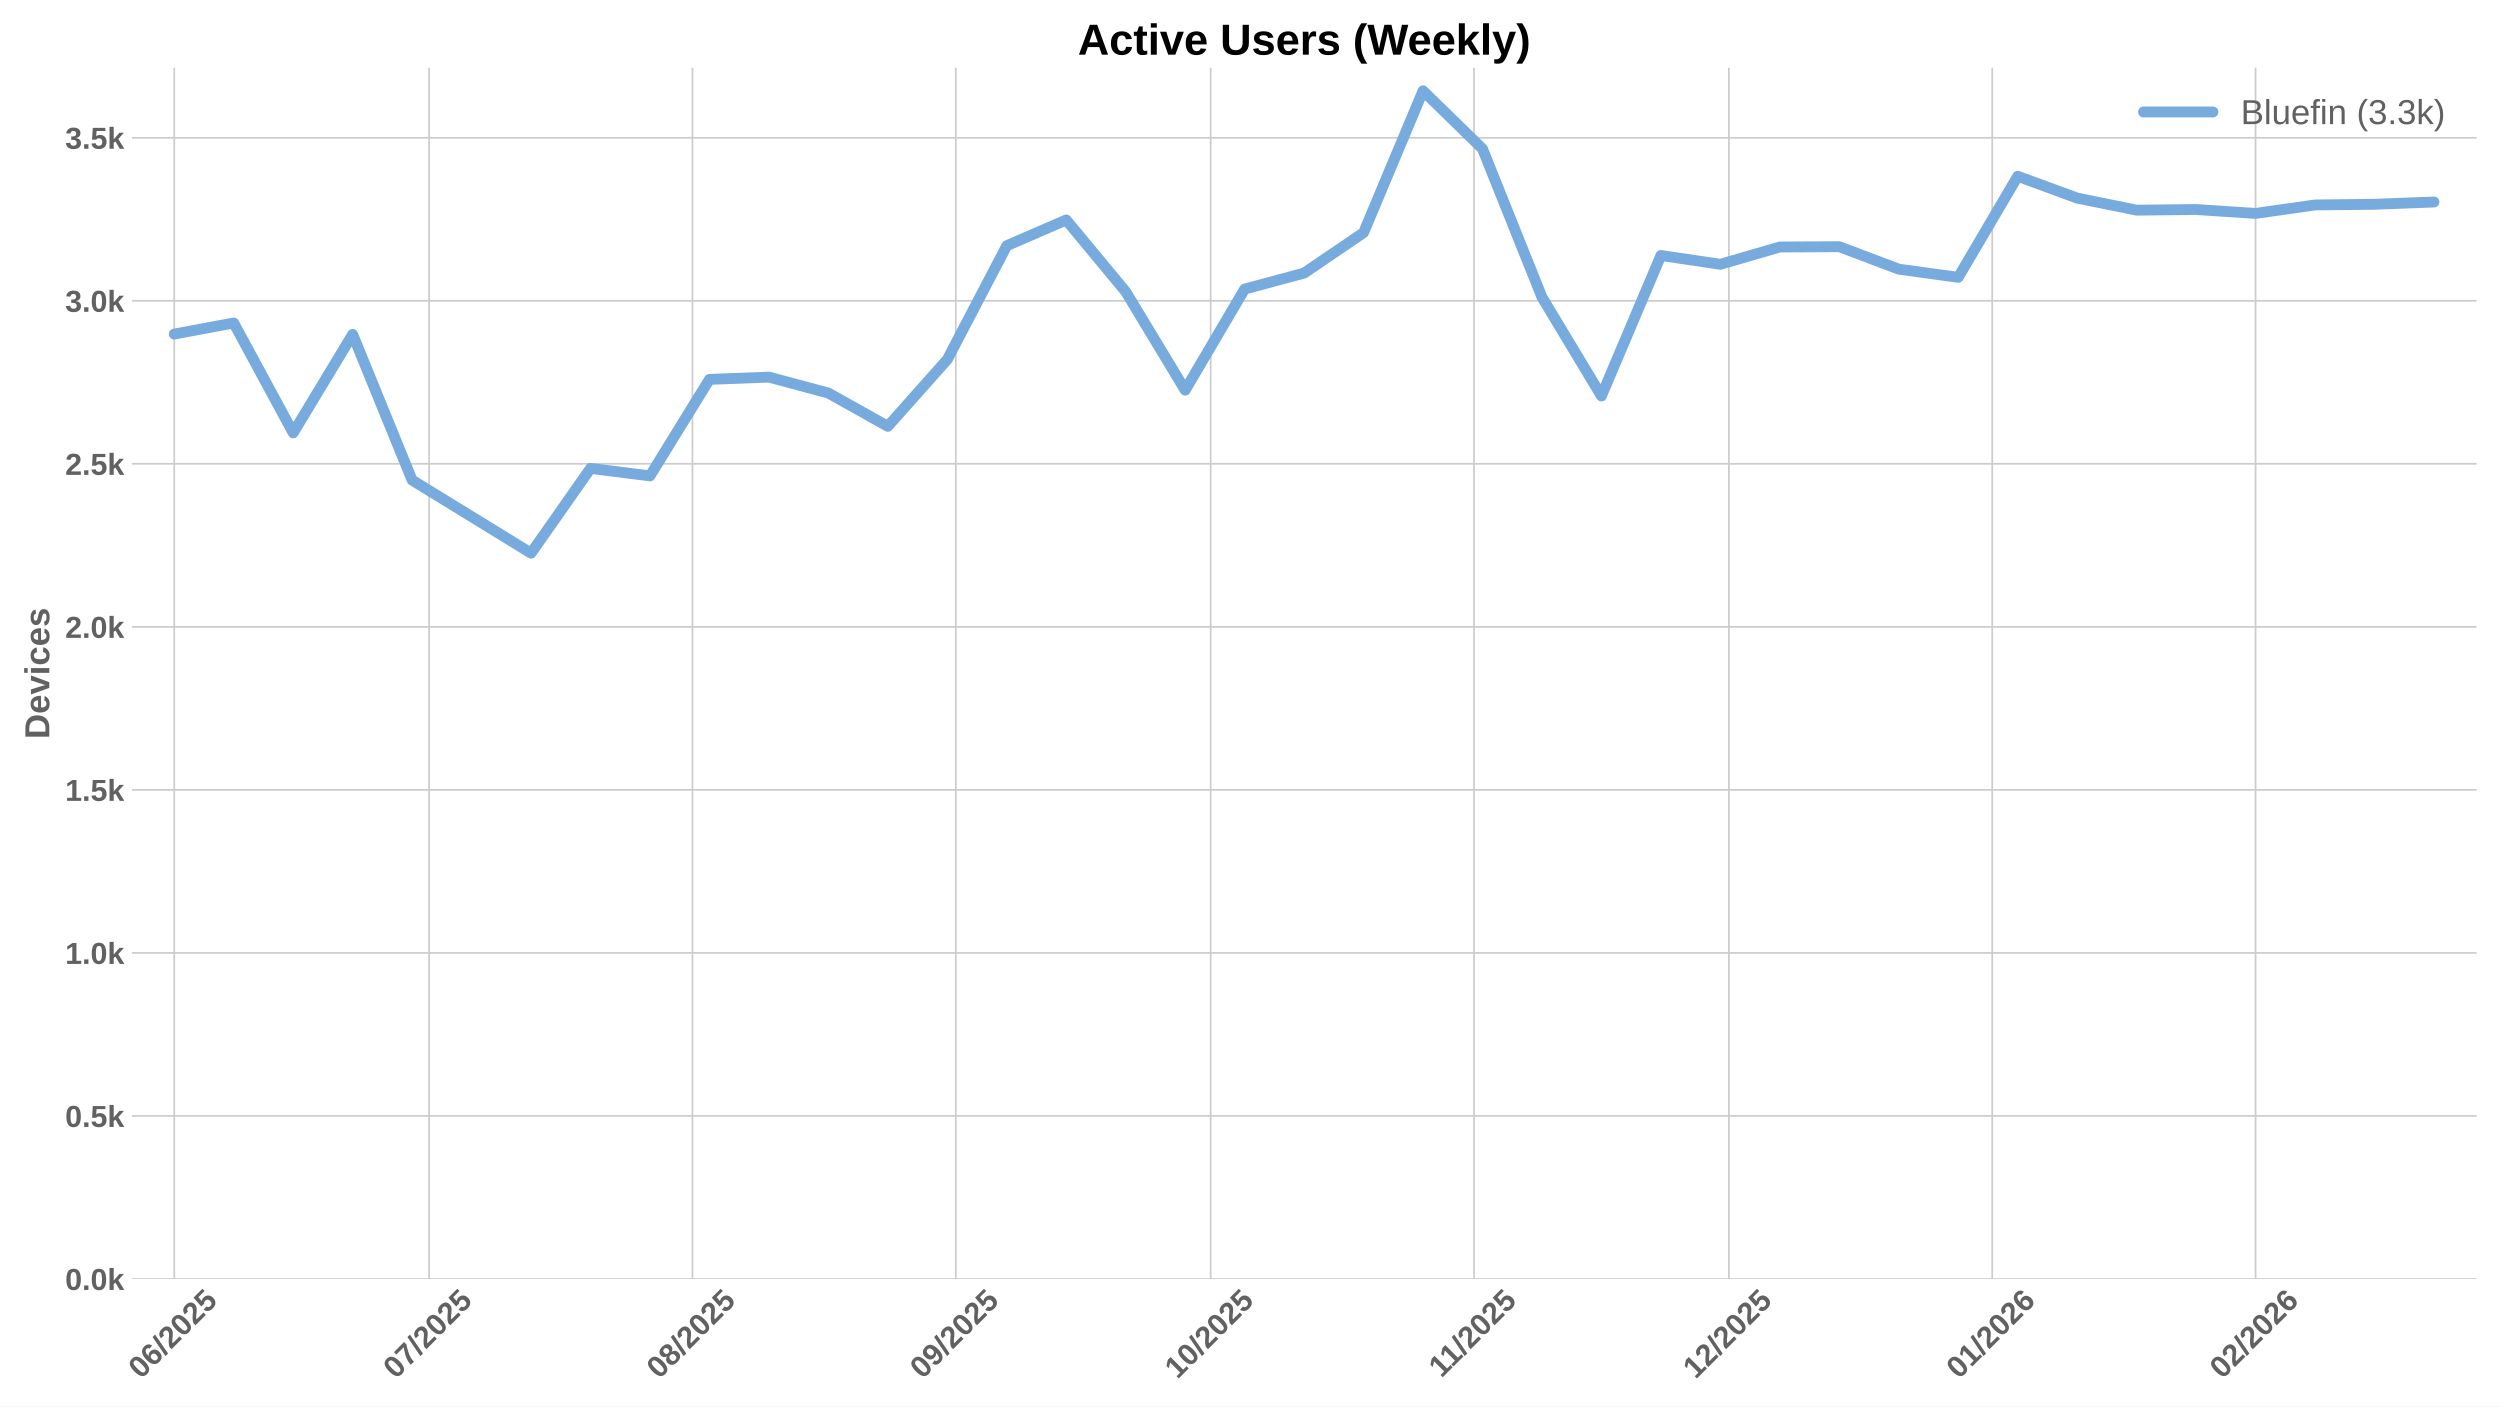
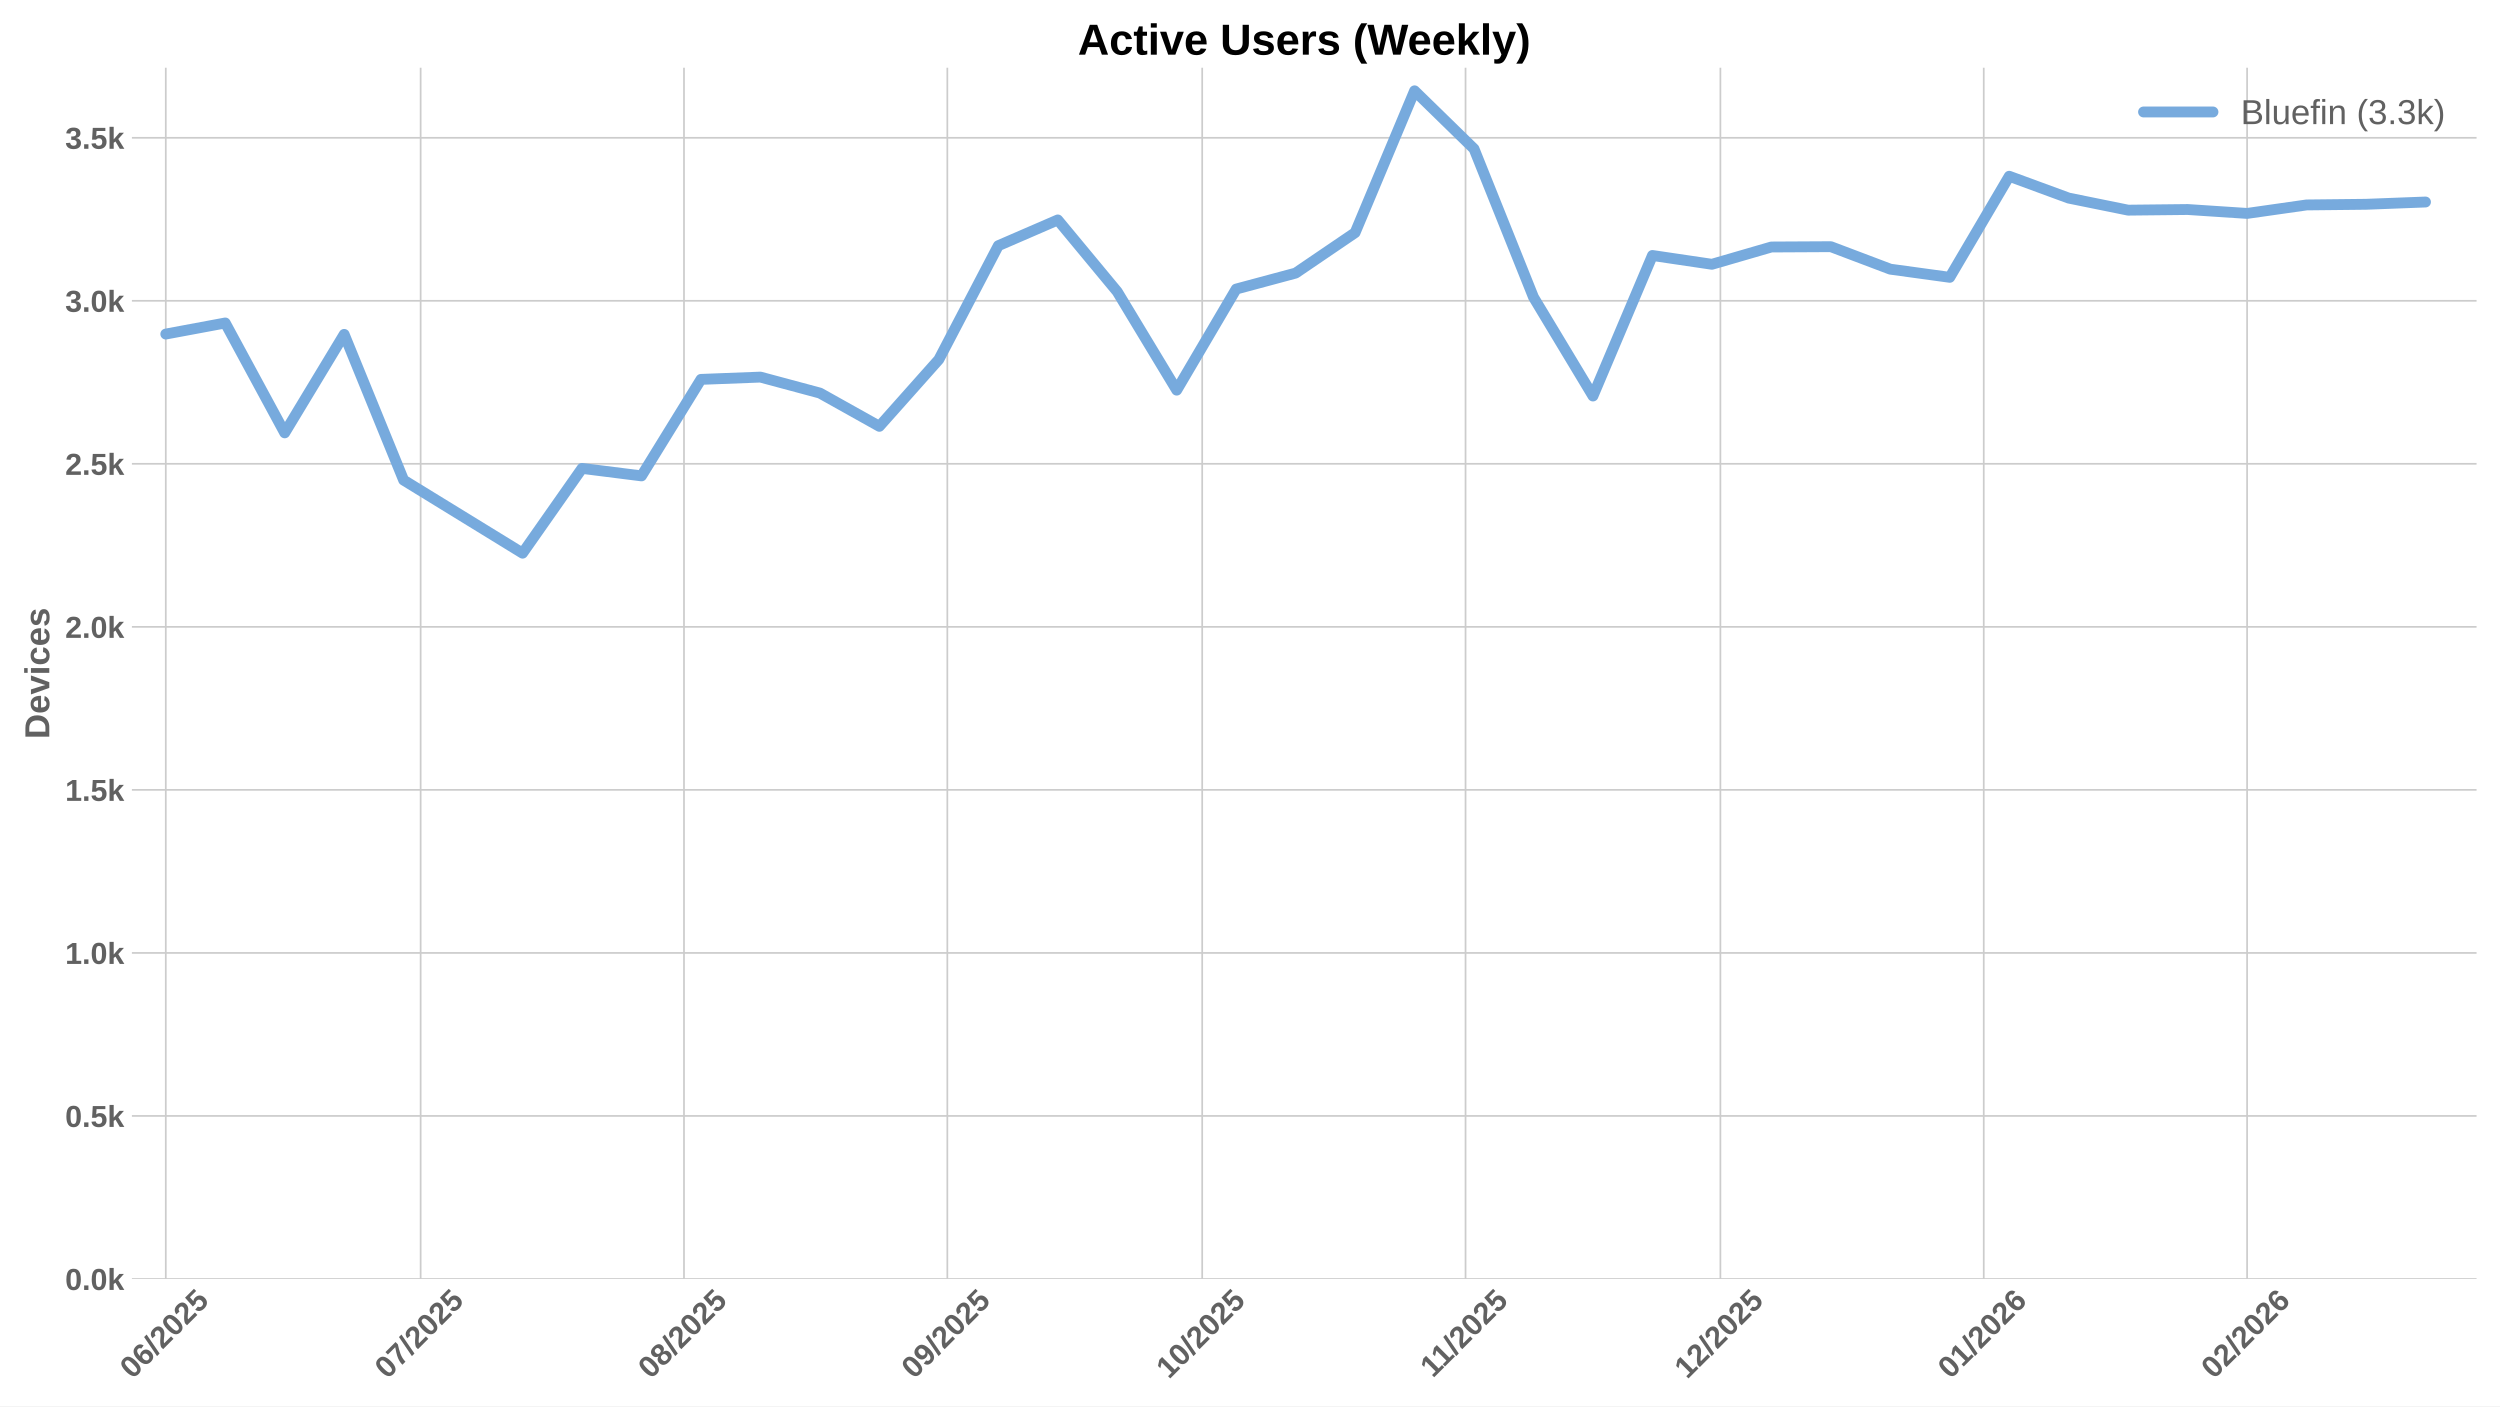
<svg xmlns="http://www.w3.org/2000/svg" xmlns:xlink="http://www.w3.org/1999/xlink" width="1152pt" height="648pt" viewBox="0 0 1152 648" version="1.1">
  <defs>
    <style type="text/css">*{stroke-linejoin: round; stroke-linecap: butt}</style>
  </defs>
  <g id="figure_1">
    <g id="patch_1">
      <path d="M 0 648  L 1152 648  L 1152 0  L 0 0  z " style="fill: #ffffff" />
    </g>
    <g id="axes_1">
      <g id="patch_2">
        <path d="M 60.78 589.343  L 1141.2 589.343  L 1141.2 31.2  L 60.78 31.2  z " style="fill: #ffffff" />
      </g>
      <g id="matplotlib.axis_1">
        <g id="xtick_1">
          <g id="line2d_1">
-             <path d="M 80.297 589.343  L 80.297 31.2  " clip-path="url(#pfdb830581b)" style="fill: none; stroke: #cccccc; stroke-width: 0.8; stroke-linecap: round" />
+             <path d="M 76.392 589.343  L 76.392 31.2  " clip-path="url(#p0b31aeb1a0)" style="fill: none; stroke: #cccccc; stroke-width: 0.8; stroke-linecap: round" />
          </g>
          <g id="line2d_2" />
          <g id="text_1">
-             <g style="fill: #616161" transform="translate(64.96712 635.7977) rotate(-45) scale(0.14 -0.14)">
+             <g style="fill: #616161" transform="translate(61.06191 635.7977) rotate(-45) scale(0.14 -0.14)">
              <defs>
                <path id="LiberationSans-Bold-30" d="M 3297 2203  Q 3297 1088 2914 512  Q 2531 -63 1766 -63  Q 253 -63 253 2203  Q 253 2994 418 3494  Q 584 3994 915 4231  Q 1247 4469 1791 4469  Q 2572 4469 2934 3903  Q 3297 3338 3297 2203  z M 2416 2203  Q 2416 2813 2356 3150  Q 2297 3488 2165 3634  Q 2034 3781 1784 3781  Q 1519 3781 1383 3632  Q 1247 3484 1189 3148  Q 1131 2813 1131 2203  Q 1131 1600 1192 1261  Q 1253 922 1386 775  Q 1519 628 1772 628  Q 2022 628 2158 783  Q 2294 938 2355 1278  Q 2416 1619 2416 2203  z " transform="scale(0.015625)" />
                <path id="LiberationSans-Bold-36" d="M 3328 1441  Q 3328 738 2934 337  Q 2541 -63 1847 -63  Q 1069 -63 651 482  Q 234 1028 234 2100  Q 234 3278 657 3873  Q 1081 4469 1869 4469  Q 2428 4469 2751 4222  Q 3075 3975 3209 3456  L 2381 3341  Q 2263 3775 1850 3775  Q 1497 3775 1295 3422  Q 1094 3069 1094 2350  Q 1234 2584 1484 2709  Q 1734 2834 2050 2834  Q 2641 2834 2984 2459  Q 3328 2084 3328 1441  z M 2447 1416  Q 2447 1791 2273 1989  Q 2100 2188 1797 2188  Q 1506 2188 1331 2002  Q 1156 1816 1156 1509  Q 1156 1125 1339 873  Q 1522 622 1819 622  Q 2116 622 2281 833  Q 2447 1044 2447 1416  z " transform="scale(0.015625)" />
                <path id="LiberationSans-Bold-2f" d="M 63 -128  L 972 4638  L 1716 4638  L 822 -128  L 63 -128  z " transform="scale(0.015625)" />
                <path id="LiberationSans-Bold-32" d="M 222 0  L 222 609  Q 394 988 711 1347  Q 1028 1706 1509 2097  Q 1972 2472 2158 2715  Q 2344 2959 2344 3194  Q 2344 3769 1766 3769  Q 1484 3769 1336 3617  Q 1188 3466 1144 3163  L 259 3213  Q 334 3825 717 4147  Q 1100 4469 1759 4469  Q 2472 4469 2853 4144  Q 3234 3819 3234 3231  Q 3234 2922 3112 2672  Q 2991 2422 2800 2211  Q 2609 2000 2376 1815  Q 2144 1631 1925 1456  Q 1706 1281 1526 1103  Q 1347 925 1259 722  L 3303 722  L 3303 0  L 222 0  z " transform="scale(0.015625)" />
                <path id="LiberationSans-Bold-35" d="M 3381 1466  Q 3381 766 2945 351  Q 2509 -63 1750 -63  Q 1088 -63 689 235  Q 291 534 197 1100  L 1075 1172  Q 1144 891 1319 762  Q 1494 634 1759 634  Q 2088 634 2283 843  Q 2478 1053 2478 1447  Q 2478 1794 2293 2001  Q 2109 2209 1778 2209  Q 1413 2209 1181 1925  L 325 1925  L 478 4403  L 3125 4403  L 3125 3750  L 1275 3750  L 1203 2638  Q 1522 2919 2000 2919  Q 2628 2919 3004 2528  Q 3381 2138 3381 1466  z " transform="scale(0.015625)" />
              </defs>
              <use xlink:href="#LiberationSans-Bold-30" />
              <use xlink:href="#LiberationSans-Bold-36" transform="translate(55.61523 0)" />
              <use xlink:href="#LiberationSans-Bold-2f" transform="translate(111.2305 0)" />
              <use xlink:href="#LiberationSans-Bold-32" transform="translate(139.0137 0)" />
              <use xlink:href="#LiberationSans-Bold-30" transform="translate(194.6289 0)" />
              <use xlink:href="#LiberationSans-Bold-32" transform="translate(250.2441 0)" />
              <use xlink:href="#LiberationSans-Bold-35" transform="translate(305.8594 0)" />
            </g>
          </g>
        </g>
        <g id="xtick_2">
          <g id="line2d_3">
-             <path d="M 197.734 589.343  L 197.734 31.2  " clip-path="url(#pfdb830581b)" style="fill: none; stroke: #cccccc; stroke-width: 0.8; stroke-linecap: round" />
+             <path d="M 193.829 589.343  L 193.829 31.2  " clip-path="url(#p0b31aeb1a0)" style="fill: none; stroke: #cccccc; stroke-width: 0.8; stroke-linecap: round" />
          </g>
          <g id="line2d_4" />
          <g id="text_2">
-             <g style="fill: #616161" transform="translate(182.4041 635.7977) rotate(-45) scale(0.14 -0.14)">
+             <g style="fill: #616161" transform="translate(178.4989 635.7977) rotate(-45) scale(0.14 -0.14)">
              <defs>
                <path id="LiberationSans-Bold-37" d="M 3278 3706  Q 2981 3238 2717 2797  Q 2453 2356 2256 1911  Q 2059 1466 1945 995  Q 1831 525 1831 0  L 916 0  Q 916 550 1059 1064  Q 1203 1578 1475 2111  Q 1747 2644 2463 3681  L 275 3681  L 275 4403  L 3278 4403  L 3278 3706  z " transform="scale(0.015625)" />
              </defs>
              <use xlink:href="#LiberationSans-Bold-30" />
              <use xlink:href="#LiberationSans-Bold-37" transform="translate(55.61523 0)" />
              <use xlink:href="#LiberationSans-Bold-2f" transform="translate(111.2305 0)" />
              <use xlink:href="#LiberationSans-Bold-32" transform="translate(139.0137 0)" />
              <use xlink:href="#LiberationSans-Bold-30" transform="translate(194.6289 0)" />
              <use xlink:href="#LiberationSans-Bold-32" transform="translate(250.2441 0)" />
              <use xlink:href="#LiberationSans-Bold-35" transform="translate(305.8594 0)" />
            </g>
          </g>
        </g>
        <g id="xtick_3">
          <g id="line2d_5">
-             <path d="M 319.086 589.343  L 319.086 31.2  " clip-path="url(#pfdb830581b)" style="fill: none; stroke: #cccccc; stroke-width: 0.8; stroke-linecap: round" />
+             <path d="M 315.181 589.343  L 315.181 31.2  " clip-path="url(#p0b31aeb1a0)" style="fill: none; stroke: #cccccc; stroke-width: 0.8; stroke-linecap: round" />
          </g>
          <g id="line2d_6" />
          <g id="text_3">
-             <g style="fill: #616161" transform="translate(303.7556 635.7977) rotate(-45) scale(0.14 -0.14)">
+             <g style="fill: #616161" transform="translate(299.8504 635.7977) rotate(-45) scale(0.14 -0.14)">
              <defs>
                <path id="LiberationSans-Bold-38" d="M 3363 1241  Q 3363 622 2953 279  Q 2544 -63 1784 -63  Q 1031 -63 617 278  Q 203 619 203 1234  Q 203 1656 447 1945  Q 691 2234 1100 2303  L 1100 2316  Q 744 2394 525 2669  Q 306 2944 306 3303  Q 306 3844 689 4156  Q 1072 4469 1772 4469  Q 2488 4469 2870 4164  Q 3253 3859 3253 3297  Q 3253 2938 3036 2666  Q 2819 2394 2453 2322  L 2453 2309  Q 2878 2241 3120 1961  Q 3363 1681 3363 1241  z M 2350 3250  Q 2350 3563 2206 3708  Q 2063 3853 1772 3853  Q 1203 3853 1203 3250  Q 1203 2619 1778 2619  Q 2066 2619 2208 2766  Q 2350 2913 2350 3250  z M 2453 1313  Q 2453 2003 1766 2003  Q 1447 2003 1276 1822  Q 1106 1641 1106 1300  Q 1106 913 1275 734  Q 1444 556 1791 556  Q 2131 556 2292 734  Q 2453 913 2453 1313  z " transform="scale(0.015625)" />
              </defs>
              <use xlink:href="#LiberationSans-Bold-30" />
              <use xlink:href="#LiberationSans-Bold-38" transform="translate(55.61523 0)" />
              <use xlink:href="#LiberationSans-Bold-2f" transform="translate(111.2305 0)" />
              <use xlink:href="#LiberationSans-Bold-32" transform="translate(139.0137 0)" />
              <use xlink:href="#LiberationSans-Bold-30" transform="translate(194.6289 0)" />
              <use xlink:href="#LiberationSans-Bold-32" transform="translate(250.2441 0)" />
              <use xlink:href="#LiberationSans-Bold-35" transform="translate(305.8594 0)" />
            </g>
          </g>
        </g>
        <g id="xtick_4">
          <g id="line2d_7">
-             <path d="M 440.437 589.343  L 440.437 31.2  " clip-path="url(#pfdb830581b)" style="fill: none; stroke: #cccccc; stroke-width: 0.8; stroke-linecap: round" />
+             <path d="M 436.532 589.343  L 436.532 31.2  " clip-path="url(#p0b31aeb1a0)" style="fill: none; stroke: #cccccc; stroke-width: 0.8; stroke-linecap: round" />
          </g>
          <g id="line2d_8" />
          <g id="text_4">
-             <g style="fill: #616161" transform="translate(425.1071 635.7977) rotate(-45) scale(0.14 -0.14)">
+             <g style="fill: #616161" transform="translate(421.2019 635.7977) rotate(-45) scale(0.14 -0.14)">
              <defs>
                <path id="LiberationSans-Bold-39" d="M 3322 2272  Q 3322 1100 2894 518  Q 2466 -63 1678 -63  Q 1097 -63 767 185  Q 438 434 300 972  L 1125 1088  Q 1247 628 1688 628  Q 2056 628 2254 981  Q 2453 1334 2459 2028  Q 2341 1794 2070 1661  Q 1800 1528 1488 1528  Q 906 1528 564 1923  Q 222 2319 222 2994  Q 222 3688 623 4078  Q 1025 4469 1759 4469  Q 2550 4469 2936 3920  Q 3322 3372 3322 2272  z M 2394 2888  Q 2394 3297 2214 3539  Q 2034 3781 1738 3781  Q 1447 3781 1280 3570  Q 1113 3359 1113 2988  Q 1113 2622 1278 2401  Q 1444 2181 1741 2181  Q 2022 2181 2208 2373  Q 2394 2566 2394 2888  z " transform="scale(0.015625)" />
              </defs>
              <use xlink:href="#LiberationSans-Bold-30" />
              <use xlink:href="#LiberationSans-Bold-39" transform="translate(55.61523 0)" />
              <use xlink:href="#LiberationSans-Bold-2f" transform="translate(111.2305 0)" />
              <use xlink:href="#LiberationSans-Bold-32" transform="translate(139.0137 0)" />
              <use xlink:href="#LiberationSans-Bold-30" transform="translate(194.6289 0)" />
              <use xlink:href="#LiberationSans-Bold-32" transform="translate(250.2441 0)" />
              <use xlink:href="#LiberationSans-Bold-35" transform="translate(305.8594 0)" />
            </g>
          </g>
        </g>
        <g id="xtick_5">
          <g id="line2d_9">
-             <path d="M 557.874 589.343  L 557.874 31.2  " clip-path="url(#pfdb830581b)" style="fill: none; stroke: #cccccc; stroke-width: 0.8; stroke-linecap: round" />
+             <path d="M 553.969 589.343  L 553.969 31.2  " clip-path="url(#p0b31aeb1a0)" style="fill: none; stroke: #cccccc; stroke-width: 0.8; stroke-linecap: round" />
          </g>
          <g id="line2d_10" />
          <g id="text_5">
-             <g style="fill: #616161" transform="translate(542.5441 635.7977) rotate(-45) scale(0.14 -0.14)">
+             <g style="fill: #616161" transform="translate(538.6389 635.7977) rotate(-45) scale(0.14 -0.14)">
              <defs>
                <path id="LiberationSans-Bold-31" d="M 403 0  L 403 653  L 1494 653  L 1494 3656  L 438 2997  L 438 3688  L 1541 4403  L 2372 4403  L 2372 653  L 3381 653  L 3381 0  L 403 0  z " transform="scale(0.015625)" />
              </defs>
              <use xlink:href="#LiberationSans-Bold-31" />
              <use xlink:href="#LiberationSans-Bold-30" transform="translate(55.61523 0)" />
              <use xlink:href="#LiberationSans-Bold-2f" transform="translate(111.2305 0)" />
              <use xlink:href="#LiberationSans-Bold-32" transform="translate(139.0137 0)" />
              <use xlink:href="#LiberationSans-Bold-30" transform="translate(194.6289 0)" />
              <use xlink:href="#LiberationSans-Bold-32" transform="translate(250.2441 0)" />
              <use xlink:href="#LiberationSans-Bold-35" transform="translate(305.8594 0)" />
            </g>
          </g>
        </g>
        <g id="xtick_6">
          <g id="line2d_11">
-             <path d="M 679.226 589.343  L 679.226 31.2  " clip-path="url(#pfdb830581b)" style="fill: none; stroke: #cccccc; stroke-width: 0.8; stroke-linecap: round" />
+             <path d="M 675.321 589.343  L 675.321 31.2  " clip-path="url(#p0b31aeb1a0)" style="fill: none; stroke: #cccccc; stroke-width: 0.8; stroke-linecap: round" />
          </g>
          <g id="line2d_12" />
          <g id="text_6">
-             <g style="fill: #616161" transform="translate(664.1678 635.2532) rotate(-45) scale(0.14 -0.14)">
+             <g style="fill: #616161" transform="translate(660.2626 635.2532) rotate(-45) scale(0.14 -0.14)">
              <use xlink:href="#LiberationSans-Bold-31" />
              <use xlink:href="#LiberationSans-Bold-31" transform="translate(50.11523 0)" />
              <use xlink:href="#LiberationSans-Bold-2f" transform="translate(105.7305 0)" />
              <use xlink:href="#LiberationSans-Bold-32" transform="translate(133.5137 0)" />
              <use xlink:href="#LiberationSans-Bold-30" transform="translate(189.1289 0)" />
              <use xlink:href="#LiberationSans-Bold-32" transform="translate(244.7441 0)" />
              <use xlink:href="#LiberationSans-Bold-35" transform="translate(300.3594 0)" />
            </g>
          </g>
        </g>
        <g id="xtick_7">
          <g id="line2d_13">
-             <path d="M 796.663 589.343  L 796.663 31.2  " clip-path="url(#pfdb830581b)" style="fill: none; stroke: #cccccc; stroke-width: 0.8; stroke-linecap: round" />
+             <path d="M 792.758 589.343  L 792.758 31.2  " clip-path="url(#p0b31aeb1a0)" style="fill: none; stroke: #cccccc; stroke-width: 0.8; stroke-linecap: round" />
          </g>
          <g id="line2d_14" />
          <g id="text_7">
-             <g style="fill: #616161" transform="translate(781.3325 635.7977) rotate(-45) scale(0.14 -0.14)">
+             <g style="fill: #616161" transform="translate(777.4273 635.7977) rotate(-45) scale(0.14 -0.14)">
              <use xlink:href="#LiberationSans-Bold-31" />
              <use xlink:href="#LiberationSans-Bold-32" transform="translate(55.61523 0)" />
              <use xlink:href="#LiberationSans-Bold-2f" transform="translate(111.2305 0)" />
              <use xlink:href="#LiberationSans-Bold-32" transform="translate(139.0137 0)" />
              <use xlink:href="#LiberationSans-Bold-30" transform="translate(194.6289 0)" />
              <use xlink:href="#LiberationSans-Bold-32" transform="translate(250.2441 0)" />
              <use xlink:href="#LiberationSans-Bold-35" transform="translate(305.8594 0)" />
            </g>
          </g>
        </g>
        <g id="xtick_8">
          <g id="line2d_15">
-             <path d="M 918.014 589.343  L 918.014 31.2  " clip-path="url(#pfdb830581b)" style="fill: none; stroke: #cccccc; stroke-width: 0.8; stroke-linecap: round" />
+             <path d="M 914.109 589.343  L 914.109 31.2  " clip-path="url(#p0b31aeb1a0)" style="fill: none; stroke: #cccccc; stroke-width: 0.8; stroke-linecap: round" />
          </g>
          <g id="line2d_16" />
          <g id="text_8">
-             <g style="fill: #616161" transform="translate(902.6841 635.7977) rotate(-45) scale(0.14 -0.14)">
+             <g style="fill: #616161" transform="translate(898.7789 635.7977) rotate(-45) scale(0.14 -0.14)">
              <use xlink:href="#LiberationSans-Bold-30" />
              <use xlink:href="#LiberationSans-Bold-31" transform="translate(55.61523 0)" />
              <use xlink:href="#LiberationSans-Bold-2f" transform="translate(111.2305 0)" />
              <use xlink:href="#LiberationSans-Bold-32" transform="translate(139.0137 0)" />
              <use xlink:href="#LiberationSans-Bold-30" transform="translate(194.6289 0)" />
              <use xlink:href="#LiberationSans-Bold-32" transform="translate(250.2441 0)" />
              <use xlink:href="#LiberationSans-Bold-36" transform="translate(305.8594 0)" />
            </g>
          </g>
        </g>
        <g id="xtick_9">
          <g id="line2d_17">
-             <path d="M 1039.366 589.343  L 1039.366 31.2  " clip-path="url(#pfdb830581b)" style="fill: none; stroke: #cccccc; stroke-width: 0.8; stroke-linecap: round" />
+             <path d="M 1035.461 589.343  L 1035.461 31.2  " clip-path="url(#p0b31aeb1a0)" style="fill: none; stroke: #cccccc; stroke-width: 0.8; stroke-linecap: round" />
          </g>
          <g id="line2d_18" />
          <g id="text_9">
-             <g style="fill: #616161" transform="translate(1024.036 635.7977) rotate(-45) scale(0.14 -0.14)">
+             <g style="fill: #616161" transform="translate(1020.13 635.7977) rotate(-45) scale(0.14 -0.14)">
              <use xlink:href="#LiberationSans-Bold-30" />
              <use xlink:href="#LiberationSans-Bold-32" transform="translate(55.61523 0)" />
              <use xlink:href="#LiberationSans-Bold-2f" transform="translate(111.2305 0)" />
              <use xlink:href="#LiberationSans-Bold-32" transform="translate(139.0137 0)" />
              <use xlink:href="#LiberationSans-Bold-30" transform="translate(194.6289 0)" />
              <use xlink:href="#LiberationSans-Bold-32" transform="translate(250.2441 0)" />
              <use xlink:href="#LiberationSans-Bold-36" transform="translate(305.8594 0)" />
            </g>
          </g>
        </g>
      </g>
      <g id="matplotlib.axis_2">
        <g id="ytick_1">
          <g id="line2d_19">
-             <path d="M 60.78 589.343  L 1141.2 589.343  " clip-path="url(#pfdb830581b)" style="fill: none; stroke: #cccccc; stroke-width: 0.8; stroke-linecap: round" />
+             <path d="M 60.78 589.343  L 1141.2 589.343  " clip-path="url(#p0b31aeb1a0)" style="fill: none; stroke: #cccccc; stroke-width: 0.8; stroke-linecap: round" />
          </g>
          <g id="line2d_20" />
          <g id="text_10">
            <g style="fill: #616161" transform="translate(30.03469 594.416) scale(0.14 -0.14)">
              <defs>
                <path id="LiberationSans-Bold-2e" d="M 434 0  L 434 953  L 1338 953  L 1338 0  L 434 0  z " transform="scale(0.015625)" />
                <path id="LiberationSans-Bold-6b" d="M 2606 0  L 1703 1531  L 1325 1269  L 1325 0  L 447 0  L 447 4638  L 1325 4638  L 1325 1981  L 2531 3381  L 3475 3381  L 2288 2063  L 3566 0  L 2606 0  z " transform="scale(0.015625)" />
              </defs>
              <use xlink:href="#LiberationSans-Bold-30" />
              <use xlink:href="#LiberationSans-Bold-2e" transform="translate(55.61523 0)" />
              <use xlink:href="#LiberationSans-Bold-30" transform="translate(83.39844 0)" />
              <use xlink:href="#LiberationSans-Bold-6b" transform="translate(139.0137 0)" />
            </g>
          </g>
        </g>
        <g id="ytick_2">
          <g id="line2d_21">
-             <path d="M 60.78 514.221  L 1141.2 514.221  " clip-path="url(#pfdb830581b)" style="fill: none; stroke: #cccccc; stroke-width: 0.8; stroke-linecap: round" />
+             <path d="M 60.78 514.221  L 1141.2 514.221  " clip-path="url(#p0b31aeb1a0)" style="fill: none; stroke: #cccccc; stroke-width: 0.8; stroke-linecap: round" />
          </g>
          <g id="line2d_22" />
          <g id="text_11">
            <g style="fill: #616161" transform="translate(30.03469 519.2938) scale(0.14 -0.14)">
              <use xlink:href="#LiberationSans-Bold-30" />
              <use xlink:href="#LiberationSans-Bold-2e" transform="translate(55.61523 0)" />
              <use xlink:href="#LiberationSans-Bold-35" transform="translate(83.39844 0)" />
              <use xlink:href="#LiberationSans-Bold-6b" transform="translate(139.0137 0)" />
            </g>
          </g>
        </g>
        <g id="ytick_3">
          <g id="line2d_23">
-             <path d="M 60.78 439.099  L 1141.2 439.099  " clip-path="url(#pfdb830581b)" style="fill: none; stroke: #cccccc; stroke-width: 0.8; stroke-linecap: round" />
+             <path d="M 60.78 439.099  L 1141.2 439.099  " clip-path="url(#p0b31aeb1a0)" style="fill: none; stroke: #cccccc; stroke-width: 0.8; stroke-linecap: round" />
          </g>
          <g id="line2d_24" />
          <g id="text_12">
            <g style="fill: #616161" transform="translate(30.03469 444.1715) scale(0.14 -0.14)">
              <use xlink:href="#LiberationSans-Bold-31" />
              <use xlink:href="#LiberationSans-Bold-2e" transform="translate(55.61523 0)" />
              <use xlink:href="#LiberationSans-Bold-30" transform="translate(83.39844 0)" />
              <use xlink:href="#LiberationSans-Bold-6b" transform="translate(139.0137 0)" />
            </g>
          </g>
        </g>
        <g id="ytick_4">
          <g id="line2d_25">
-             <path d="M 60.78 363.976  L 1141.2 363.976  " clip-path="url(#pfdb830581b)" style="fill: none; stroke: #cccccc; stroke-width: 0.8; stroke-linecap: round" />
+             <path d="M 60.78 363.976  L 1141.2 363.976  " clip-path="url(#p0b31aeb1a0)" style="fill: none; stroke: #cccccc; stroke-width: 0.8; stroke-linecap: round" />
          </g>
          <g id="line2d_26" />
          <g id="text_13">
            <g style="fill: #616161" transform="translate(30.03469 369.0493) scale(0.14 -0.14)">
              <use xlink:href="#LiberationSans-Bold-31" />
              <use xlink:href="#LiberationSans-Bold-2e" transform="translate(55.61523 0)" />
              <use xlink:href="#LiberationSans-Bold-35" transform="translate(83.39844 0)" />
              <use xlink:href="#LiberationSans-Bold-6b" transform="translate(139.0137 0)" />
            </g>
          </g>
        </g>
        <g id="ytick_5">
          <g id="line2d_27">
-             <path d="M 60.78 288.854  L 1141.2 288.854  " clip-path="url(#pfdb830581b)" style="fill: none; stroke: #cccccc; stroke-width: 0.8; stroke-linecap: round" />
+             <path d="M 60.78 288.854  L 1141.2 288.854  " clip-path="url(#p0b31aeb1a0)" style="fill: none; stroke: #cccccc; stroke-width: 0.8; stroke-linecap: round" />
          </g>
          <g id="line2d_28" />
          <g id="text_14">
            <g style="fill: #616161" transform="translate(30.03469 293.9271) scale(0.14 -0.14)">
              <use xlink:href="#LiberationSans-Bold-32" />
              <use xlink:href="#LiberationSans-Bold-2e" transform="translate(55.61523 0)" />
              <use xlink:href="#LiberationSans-Bold-30" transform="translate(83.39844 0)" />
              <use xlink:href="#LiberationSans-Bold-6b" transform="translate(139.0137 0)" />
            </g>
          </g>
        </g>
        <g id="ytick_6">
          <g id="line2d_29">
-             <path d="M 60.78 213.732  L 1141.2 213.732  " clip-path="url(#pfdb830581b)" style="fill: none; stroke: #cccccc; stroke-width: 0.8; stroke-linecap: round" />
+             <path d="M 60.78 213.732  L 1141.2 213.732  " clip-path="url(#p0b31aeb1a0)" style="fill: none; stroke: #cccccc; stroke-width: 0.8; stroke-linecap: round" />
          </g>
          <g id="line2d_30" />
          <g id="text_15">
            <g style="fill: #616161" transform="translate(30.03469 218.8048) scale(0.14 -0.14)">
              <use xlink:href="#LiberationSans-Bold-32" />
              <use xlink:href="#LiberationSans-Bold-2e" transform="translate(55.61523 0)" />
              <use xlink:href="#LiberationSans-Bold-35" transform="translate(83.39844 0)" />
              <use xlink:href="#LiberationSans-Bold-6b" transform="translate(139.0137 0)" />
            </g>
          </g>
        </g>
        <g id="ytick_7">
          <g id="line2d_31">
-             <path d="M 60.78 138.61  L 1141.2 138.61  " clip-path="url(#pfdb830581b)" style="fill: none; stroke: #cccccc; stroke-width: 0.8; stroke-linecap: round" />
+             <path d="M 60.78 138.61  L 1141.2 138.61  " clip-path="url(#p0b31aeb1a0)" style="fill: none; stroke: #cccccc; stroke-width: 0.8; stroke-linecap: round" />
          </g>
          <g id="line2d_32" />
          <g id="text_16">
            <g style="fill: #616161" transform="translate(30.03469 143.6826) scale(0.14 -0.14)">
              <defs>
                <path id="LiberationSans-Bold-33" d="M 3328 1222  Q 3328 603 2922 265  Q 2516 -72 1766 -72  Q 1056 -72 637 254  Q 219 581 147 1197  L 1041 1275  Q 1125 641 1763 641  Q 2078 641 2253 797  Q 2428 953 2428 1275  Q 2428 1569 2215 1725  Q 2003 1881 1584 1881  L 1278 1881  L 1278 2591  L 1566 2591  Q 1944 2591 2134 2745  Q 2325 2900 2325 3188  Q 2325 3459 2173 3614  Q 2022 3769 1731 3769  Q 1459 3769 1292 3619  Q 1125 3469 1100 3194  L 222 3256  Q 291 3825 694 4147  Q 1097 4469 1747 4469  Q 2438 4469 2827 4158  Q 3216 3847 3216 3297  Q 3216 2884 2973 2618  Q 2731 2353 2275 2266  L 2275 2253  Q 2781 2194 3054 1920  Q 3328 1647 3328 1222  z " transform="scale(0.015625)" />
              </defs>
              <use xlink:href="#LiberationSans-Bold-33" />
              <use xlink:href="#LiberationSans-Bold-2e" transform="translate(55.61523 0)" />
              <use xlink:href="#LiberationSans-Bold-30" transform="translate(83.39844 0)" />
              <use xlink:href="#LiberationSans-Bold-6b" transform="translate(139.0137 0)" />
            </g>
          </g>
        </g>
        <g id="ytick_8">
          <g id="line2d_33">
-             <path d="M 60.78 63.488  L 1141.2 63.488  " clip-path="url(#pfdb830581b)" style="fill: none; stroke: #cccccc; stroke-width: 0.8; stroke-linecap: round" />
+             <path d="M 60.78 63.488  L 1141.2 63.488  " clip-path="url(#p0b31aeb1a0)" style="fill: none; stroke: #cccccc; stroke-width: 0.8; stroke-linecap: round" />
          </g>
          <g id="line2d_34" />
          <g id="text_17">
            <g style="fill: #616161" transform="translate(30.03469 68.56035) scale(0.14 -0.14)">
              <use xlink:href="#LiberationSans-Bold-33" />
              <use xlink:href="#LiberationSans-Bold-2e" transform="translate(55.61523 0)" />
              <use xlink:href="#LiberationSans-Bold-35" transform="translate(83.39844 0)" />
              <use xlink:href="#LiberationSans-Bold-6b" transform="translate(139.0137 0)" />
            </g>
          </g>
        </g>
        <g id="text_18">
          <g style="fill: #616161" transform="translate(22.71469 340.5153) rotate(-90) scale(0.16 -0.16)">
            <defs>
              <path id="LiberationSans-Bold-44" d="M 4353 2234  Q 4353 1553 4086 1045  Q 3819 538 3330 269  Q 2841 0 2209 0  L 428 0  L 428 4403  L 2022 4403  Q 3134 4403 3743 3842  Q 4353 3281 4353 2234  z M 3425 2234  Q 3425 2944 3056 3317  Q 2688 3691 2003 3691  L 1350 3691  L 1350 713  L 2131 713  Q 2725 713 3075 1122  Q 3425 1531 3425 2234  z " transform="scale(0.015625)" />
              <path id="LiberationSans-Bold-65" d="M 1831 -63  Q 1069 -63 659 389  Q 250 841 250 1706  Q 250 2544 665 2994  Q 1081 3444 1844 3444  Q 2572 3444 2956 2961  Q 3341 2478 3341 1547  L 3341 1522  L 1172 1522  Q 1172 1028 1355 776  Q 1538 525 1875 525  Q 2341 525 2463 928  L 3291 856  Q 2931 -63 1831 -63  z M 1831 2891  Q 1522 2891 1355 2675  Q 1188 2459 1178 2072  L 2491 2072  Q 2466 2481 2294 2686  Q 2122 2891 1831 2891  z " transform="scale(0.015625)" />
              <path id="LiberationSans-Bold-76" d="M 2284 0  L 1234 0  L 25 3381  L 953 3381  L 1544 1491  Q 1591 1334 1766 709  Q 1797 838 1894 1159  Q 1991 1481 2613 3381  L 3531 3381  L 2284 0  z " transform="scale(0.015625)" />
              <path id="LiberationSans-Bold-69" d="M 447 3991  L 447 4638  L 1325 4638  L 1325 3991  L 447 3991  z M 447 0  L 447 3381  L 1325 3381  L 1325 0  L 447 0  z " transform="scale(0.015625)" />
              <path id="LiberationSans-Bold-63" d="M 1856 -63  Q 1088 -63 669 395  Q 250 853 250 1672  Q 250 2509 672 2976  Q 1094 3444 1869 3444  Q 2466 3444 2856 3144  Q 3247 2844 3347 2316  L 2463 2272  Q 2425 2531 2275 2686  Q 2125 2841 1850 2841  Q 1172 2841 1172 1706  Q 1172 538 1863 538  Q 2113 538 2281 695  Q 2450 853 2491 1166  L 3372 1125  Q 3325 778 3123 506  Q 2922 234 2594 85  Q 2266 -63 1856 -63  z " transform="scale(0.015625)" />
              <path id="LiberationSans-Bold-73" d="M 3297 988  Q 3297 497 2895 217  Q 2494 -63 1784 -63  Q 1088 -63 717 157  Q 347 378 225 844  L 997 959  Q 1063 719 1223 619  Q 1384 519 1784 519  Q 2153 519 2322 612  Q 2491 706 2491 906  Q 2491 1069 2355 1164  Q 2219 1259 1894 1325  Q 1150 1472 890 1598  Q 631 1725 495 1926  Q 359 2128 359 2422  Q 359 2906 732 3176  Q 1106 3447 1791 3447  Q 2394 3447 2761 3212  Q 3128 2978 3219 2534  L 2441 2453  Q 2403 2659 2256 2761  Q 2109 2863 1791 2863  Q 1478 2863 1322 2783  Q 1166 2703 1166 2516  Q 1166 2369 1286 2283  Q 1406 2197 1691 2141  Q 2088 2059 2395 1973  Q 2703 1888 2889 1769  Q 3075 1650 3186 1464  Q 3297 1278 3297 988  z " transform="scale(0.015625)" />
            </defs>
            <use xlink:href="#LiberationSans-Bold-44" />
            <use xlink:href="#LiberationSans-Bold-65" transform="translate(72.2168 0)" />
            <use xlink:href="#LiberationSans-Bold-76" transform="translate(127.832 0)" />
            <use xlink:href="#LiberationSans-Bold-69" transform="translate(183.4473 0)" />
            <use xlink:href="#LiberationSans-Bold-63" transform="translate(211.2305 0)" />
            <use xlink:href="#LiberationSans-Bold-65" transform="translate(266.8457 0)" />
            <use xlink:href="#LiberationSans-Bold-73" transform="translate(322.4609 0)" />
          </g>
        </g>
      </g>
      <g id="line2d_35">
-         <path d="M 80.297 153.935  L 107.699 148.826  L 135.101 199.459  L 162.503 154.085  L 189.905 221.244  L 244.709 254.899  L 272.111 215.835  L 299.513 219.291  L 326.915 174.819  L 354.317 173.767  L 381.719 181.129  L 409.121 196.454  L 436.523 165.654  L 463.925 113.218  L 491.327 101.349  L 518.729 134.403  L 546.131 179.777  L 573.533 133.201  L 600.935 125.839  L 628.337 107.209  L 655.738 41.852  L 683.14 68.596  L 710.542 136.957  L 737.944 182.481  L 765.346 117.726  L 792.748 121.782  L 820.15 113.819  L 847.552 113.669  L 874.954 124.036  L 902.356 127.792  L 929.758 81.216  L 957.16 91.283  L 984.562 96.842  L 1011.964 96.541  L 1039.366 98.344  L 1066.768 94.438  L 1094.17 94.137  L 1121.572 93.086  " clip-path="url(#pfdb830581b)" style="fill: none; stroke: #77aadd; stroke-width: 5; stroke-linecap: round" />
+         <path d="M 76.392 153.935  L 103.794 148.826  L 131.196 199.459  L 158.598 154.085  L 186 221.244  L 240.804 254.899  L 268.206 215.835  L 295.608 219.291  L 323.01 174.819  L 350.412 173.767  L 377.814 181.129  L 405.216 196.454  L 432.618 165.654  L 460.02 113.218  L 487.422 101.349  L 514.824 134.403  L 542.225 179.777  L 569.627 133.201  L 597.029 125.839  L 624.431 107.209  L 651.833 41.852  L 679.235 68.596  L 706.637 136.957  L 734.039 182.481  L 761.441 117.726  L 788.843 121.782  L 816.245 113.819  L 843.647 113.669  L 871.049 124.036  L 898.451 127.792  L 925.853 81.216  L 953.255 91.283  L 980.657 96.842  L 1008.059 96.541  L 1035.461 98.344  L 1062.863 94.438  L 1090.265 94.137  L 1117.667 93.086  " clip-path="url(#p0b31aeb1a0)" style="fill: none; stroke: #77aadd; stroke-width: 5; stroke-linecap: round" />
      </g>
      <g id="patch_3">
        <path d="M 60.78 589.343  L 60.78 31.2  " style="fill: none" />
      </g>
      <g id="patch_4">
        <path d="M 1141.2 589.343  L 1141.2 31.2  " style="fill: none" />
      </g>
      <g id="patch_5">
        <path d="M 60.78 589.343  L 1141.2 589.343  " style="fill: none" />
      </g>
      <g id="patch_6">
        <path d="M 60.78 31.2  L 1141.2 31.2  " style="fill: none" />
      </g>
      <g id="text_19">
        <g transform="translate(496.6791 25.2) scale(0.2 -0.2)">
          <defs>
            <path id="LiberationSans-Bold-41" d="M 3541 0  L 3150 1125  L 1472 1125  L 1081 0  L 159 0  L 1766 4403  L 2853 4403  L 4453 0  L 3541 0  z M 2309 3725  L 2291 3656  Q 2259 3544 2215 3400  Q 2172 3256 1678 1819  L 2944 1819  L 2509 3084  L 2375 3509  L 2309 3725  z " transform="scale(0.015625)" />
            <path id="LiberationSans-Bold-74" d="M 1313 -56  Q 925 -56 715 155  Q 506 366 506 794  L 506 2788  L 78 2788  L 78 3381  L 550 3381  L 825 4175  L 1375 4175  L 1375 3381  L 2016 3381  L 2016 2788  L 1375 2788  L 1375 1031  Q 1375 784 1469 667  Q 1563 550 1759 550  Q 1863 550 2053 594  L 2053 50  Q 1728 -56 1313 -56  z " transform="scale(0.015625)" />
            <path id="LiberationSans-Bold-20" transform="scale(0.015625)" />
            <path id="LiberationSans-Bold-55" d="M 2259 -63  Q 1350 -63 867 381  Q 384 825 384 1650  L 384 4403  L 1306 4403  L 1306 1722  Q 1306 1200 1554 929  Q 1803 659 2284 659  Q 2778 659 3043 942  Q 3309 1225 3309 1753  L 3309 4403  L 4231 4403  L 4231 1697  Q 4231 859 3714 398  Q 3197 -63 2259 -63  z " transform="scale(0.015625)" />
            <path id="LiberationSans-Bold-72" d="M 447 0  L 447 2588  Q 447 2866 439 3052  Q 431 3238 422 3381  L 1259 3381  Q 1269 3325 1284 3039  Q 1300 2753 1300 2659  L 1313 2659  Q 1441 3016 1541 3161  Q 1641 3306 1778 3376  Q 1916 3447 2122 3447  Q 2291 3447 2394 3400  L 2394 2666  Q 2181 2713 2019 2713  Q 1691 2713 1508 2447  Q 1325 2181 1325 1659  L 1325 0  L 447 0  z " transform="scale(0.015625)" />
            <path id="LiberationSans-Bold-28" d="M 1247 -1328  Q 756 -622 537 81  Q 319 784 319 1659  Q 319 2531 537 3232  Q 756 3934 1247 4638  L 2125 4638  Q 1631 3925 1407 3219  Q 1184 2513 1184 1656  Q 1184 803 1406 101  Q 1628 -600 2125 -1328  L 1247 -1328  z " transform="scale(0.015625)" />
            <path id="LiberationSans-Bold-57" d="M 4897 0  L 3803 0  L 3206 2547  Q 3097 2997 3022 3488  Q 2947 3078 2900 2864  Q 2853 2650 2234 0  L 1141 0  L 6 4403  L 941 4403  L 1578 1559  L 1722 872  Q 1809 1306 1892 1701  Q 1975 2097 2516 4403  L 3547 4403  L 4103 2059  Q 4169 1797 4325 872  L 4403 1234  L 4569 1953  L 5100 4403  L 6034 4403  L 4897 0  z " transform="scale(0.015625)" />
            <path id="LiberationSans-Bold-6c" d="M 447 0  L 447 4638  L 1325 4638  L 1325 0  L 447 0  z " transform="scale(0.015625)" />
            <path id="LiberationSans-Bold-79" d="M 884 -1328  Q 569 -1328 331 -1288  L 331 -663  Q 497 -688 634 -688  Q 822 -688 945 -628  Q 1069 -569 1167 -431  Q 1266 -294 1388 34  L 50 3381  L 978 3381  L 1509 1797  Q 1634 1456 1825 753  L 1903 1050  L 2106 1784  L 2606 3381  L 3525 3381  L 2188 -178  Q 1919 -828 1630 -1078  Q 1341 -1328 884 -1328  z " transform="scale(0.015625)" />
            <path id="LiberationSans-Bold-29" d="M 6 -1328  Q 506 -597 726 101  Q 947 800 947 1656  Q 947 2516 722 3223  Q 497 3931 6 4638  L 884 4638  Q 1378 3928 1595 3225  Q 1813 2522 1813 1659  Q 1813 791 1595 87  Q 1378 -616 884 -1328  L 6 -1328  z " transform="scale(0.015625)" />
          </defs>
          <use xlink:href="#LiberationSans-Bold-41" />
          <use xlink:href="#LiberationSans-Bold-63" transform="translate(72.2168 0)" />
          <use xlink:href="#LiberationSans-Bold-74" transform="translate(127.832 0)" />
          <use xlink:href="#LiberationSans-Bold-69" transform="translate(161.1328 0)" />
          <use xlink:href="#LiberationSans-Bold-76" transform="translate(188.916 0)" />
          <use xlink:href="#LiberationSans-Bold-65" transform="translate(244.5312 0)" />
          <use xlink:href="#LiberationSans-Bold-20" transform="translate(300.1465 0)" />
          <use xlink:href="#LiberationSans-Bold-55" transform="translate(327.9297 0)" />
          <use xlink:href="#LiberationSans-Bold-73" transform="translate(400.1465 0)" />
          <use xlink:href="#LiberationSans-Bold-65" transform="translate(455.7617 0)" />
          <use xlink:href="#LiberationSans-Bold-72" transform="translate(511.377 0)" />
          <use xlink:href="#LiberationSans-Bold-73" transform="translate(550.293 0)" />
          <use xlink:href="#LiberationSans-Bold-20" transform="translate(605.9082 0)" />
          <use xlink:href="#LiberationSans-Bold-28" transform="translate(633.6914 0)" />
          <use xlink:href="#LiberationSans-Bold-57" transform="translate(666.9922 0)" />
          <use xlink:href="#LiberationSans-Bold-65" transform="translate(759.627 0)" />
          <use xlink:href="#LiberationSans-Bold-65" transform="translate(815.2422 0)" />
          <use xlink:href="#LiberationSans-Bold-6b" transform="translate(870.8574 0)" />
          <use xlink:href="#LiberationSans-Bold-6c" transform="translate(926.4727 0)" />
          <use xlink:href="#LiberationSans-Bold-79" transform="translate(954.2559 0)" />
          <use xlink:href="#LiberationSans-Bold-29" transform="translate(1009.871 0)" />
        </g>
      </g>
      <g id="legend_1">
        <g id="line2d_36">
          <path d="M 987.74 51.595  L 1003.74 51.595  L 1019.74 51.595  " style="fill: none; stroke: #77aadd; stroke-width: 5; stroke-linecap: round" />
        </g>
        <g id="text_20">
          <g style="fill: #616161" transform="translate(1032.54 57.195) scale(0.16 -0.16)">
            <defs>
              <path id="LiberationSans-42" d="M 3931 1241  Q 3931 653 3503 326  Q 3075 0 2313 0  L 525 0  L 525 4403  L 2125 4403  Q 3675 4403 3675 3334  Q 3675 2944 3456 2678  Q 3238 2413 2838 2322  Q 3363 2259 3647 1970  Q 3931 1681 3931 1241  z M 3075 3263  Q 3075 3619 2831 3772  Q 2588 3925 2125 3925  L 1122 3925  L 1122 2531  L 2125 2531  Q 2603 2531 2839 2711  Q 3075 2891 3075 3263  z M 3328 1288  Q 3328 2066 2234 2066  L 1122 2066  L 1122 478  L 2281 478  Q 2828 478 3078 681  Q 3328 884 3328 1288  z " transform="scale(0.015625)" />
              <path id="LiberationSans-6c" d="M 431 0  L 431 4638  L 994 4638  L 994 0  L 431 0  z " transform="scale(0.015625)" />
              <path id="LiberationSans-75" d="M 981 3381  L 981 1238  Q 981 903 1047 718  Q 1113 534 1256 453  Q 1400 372 1678 372  Q 2084 372 2318 650  Q 2553 928 2553 1422  L 2553 3381  L 3116 3381  L 3116 722  Q 3116 131 3134 0  L 2603 0  Q 2600 16 2597 84  Q 2594 153 2589 242  Q 2584 331 2578 578  L 2569 578  Q 2375 228 2120 82  Q 1866 -63 1488 -63  Q 931 -63 673 214  Q 416 491 416 1128  L 416 3381  L 981 3381  z " transform="scale(0.015625)" />
              <path id="LiberationSans-65" d="M 863 1572  Q 863 991 1103 675  Q 1344 359 1806 359  Q 2172 359 2392 506  Q 2613 653 2691 878  L 3184 738  Q 2881 -63 1806 -63  Q 1056 -63 664 384  Q 272 831 272 1713  Q 272 2550 664 2997  Q 1056 3444 1784 3444  Q 3275 3444 3275 1647  L 3275 1572  L 863 1572  z M 2694 2003  Q 2647 2538 2422 2783  Q 2197 3028 1775 3028  Q 1366 3028 1127 2754  Q 888 2481 869 2003  L 2694 2003  z " transform="scale(0.015625)" />
              <path id="LiberationSans-66" d="M 1128 2972  L 1128 0  L 566 0  L 566 2972  L 91 2972  L 91 3381  L 566 3381  L 566 3763  Q 566 4225 769 4428  Q 972 4631 1391 4631  Q 1625 4631 1788 4594  L 1788 4166  Q 1647 4191 1538 4191  Q 1322 4191 1225 4081  Q 1128 3972 1128 3684  L 1128 3381  L 1788 3381  L 1788 2972  L 1128 2972  z " transform="scale(0.015625)" />
              <path id="LiberationSans-69" d="M 428 4100  L 428 4638  L 991 4638  L 991 4100  L 428 4100  z M 428 0  L 428 3381  L 991 3381  L 991 0  L 428 0  z " transform="scale(0.015625)" />
              <path id="LiberationSans-6e" d="M 2578 0  L 2578 2144  Q 2578 2478 2512 2662  Q 2447 2847 2303 2928  Q 2159 3009 1881 3009  Q 1475 3009 1240 2731  Q 1006 2453 1006 1959  L 1006 0  L 444 0  L 444 2659  Q 444 3250 425 3381  L 956 3381  Q 959 3366 962 3297  Q 966 3228 970 3139  Q 975 3050 981 2803  L 991 2803  Q 1184 3153 1439 3298  Q 1694 3444 2072 3444  Q 2628 3444 2886 3167  Q 3144 2891 3144 2253  L 3144 0  L 2578 0  z " transform="scale(0.015625)" />
              <path id="LiberationSans-20" transform="scale(0.015625)" />
              <path id="LiberationSans-28" d="M 397 1663  Q 397 2566 680 3284  Q 963 4003 1550 4638  L 2094 4638  Q 1509 3988 1236 3256  Q 963 2525 963 1656  Q 963 791 1233 62  Q 1503 -666 2094 -1325  L 1550 -1325  Q 959 -688 678 32  Q 397 753 397 1650  L 397 1663  z " transform="scale(0.015625)" />
              <path id="LiberationSans-33" d="M 3278 1216  Q 3278 606 2890 271  Q 2503 -63 1784 -63  Q 1116 -63 717 239  Q 319 541 244 1131  L 825 1184  Q 938 403 1784 403  Q 2209 403 2451 612  Q 2694 822 2694 1234  Q 2694 1594 2417 1795  Q 2141 1997 1619 1997  L 1300 1997  L 1300 2484  L 1606 2484  Q 2069 2484 2323 2686  Q 2578 2888 2578 3244  Q 2578 3597 2370 3801  Q 2163 4006 1753 4006  Q 1381 4006 1151 3815  Q 922 3625 884 3278  L 319 3322  Q 381 3863 767 4166  Q 1153 4469 1759 4469  Q 2422 4469 2789 4161  Q 3156 3853 3156 3303  Q 3156 2881 2920 2617  Q 2684 2353 2234 2259  L 2234 2247  Q 2728 2194 3003 1916  Q 3278 1638 3278 1216  z " transform="scale(0.015625)" />
              <path id="LiberationSans-2e" d="M 584 0  L 584 684  L 1194 684  L 1194 0  L 584 0  z " transform="scale(0.015625)" />
              <path id="LiberationSans-6b" d="M 2550 0  L 1406 1544  L 994 1203  L 994 0  L 431 0  L 431 4638  L 994 4638  L 994 1741  L 2478 3381  L 3138 3381  L 1766 1928  L 3209 0  L 2550 0  z " transform="scale(0.015625)" />
              <path id="LiberationSans-29" d="M 1734 1650  Q 1734 747 1451 28  Q 1169 -691 581 -1325  L 38 -1325  Q 625 -669 897 57  Q 1169 784 1169 1656  Q 1169 2528 895 3256  Q 622 3984 38 4638  L 581 4638  Q 1172 4000 1453 3279  Q 1734 2559 1734 1663  L 1734 1650  z " transform="scale(0.015625)" />
            </defs>
            <use xlink:href="#LiberationSans-42" />
            <use xlink:href="#LiberationSans-6c" transform="translate(66.69922 0)" />
            <use xlink:href="#LiberationSans-75" transform="translate(88.91602 0)" />
            <use xlink:href="#LiberationSans-65" transform="translate(144.5312 0)" />
            <use xlink:href="#LiberationSans-66" transform="translate(200.1465 0)" />
            <use xlink:href="#LiberationSans-69" transform="translate(227.9297 0)" />
            <use xlink:href="#LiberationSans-6e" transform="translate(250.1465 0)" />
            <use xlink:href="#LiberationSans-20" transform="translate(305.7617 0)" />
            <use xlink:href="#LiberationSans-28" transform="translate(333.5449 0)" />
            <use xlink:href="#LiberationSans-33" transform="translate(366.8457 0)" />
            <use xlink:href="#LiberationSans-2e" transform="translate(422.4609 0)" />
            <use xlink:href="#LiberationSans-33" transform="translate(450.2441 0)" />
            <use xlink:href="#LiberationSans-6b" transform="translate(505.8594 0)" />
            <use xlink:href="#LiberationSans-29" transform="translate(555.8594 0)" />
          </g>
        </g>
      </g>
    </g>
  </g>
  <defs>
-     <clipPath id="pfdb830581b">
+     <clipPath id="p0b31aeb1a0">
      <rect x="60.78" y="31.2" width="1080.42" height="558.143" />
    </clipPath>
  </defs>
</svg>
